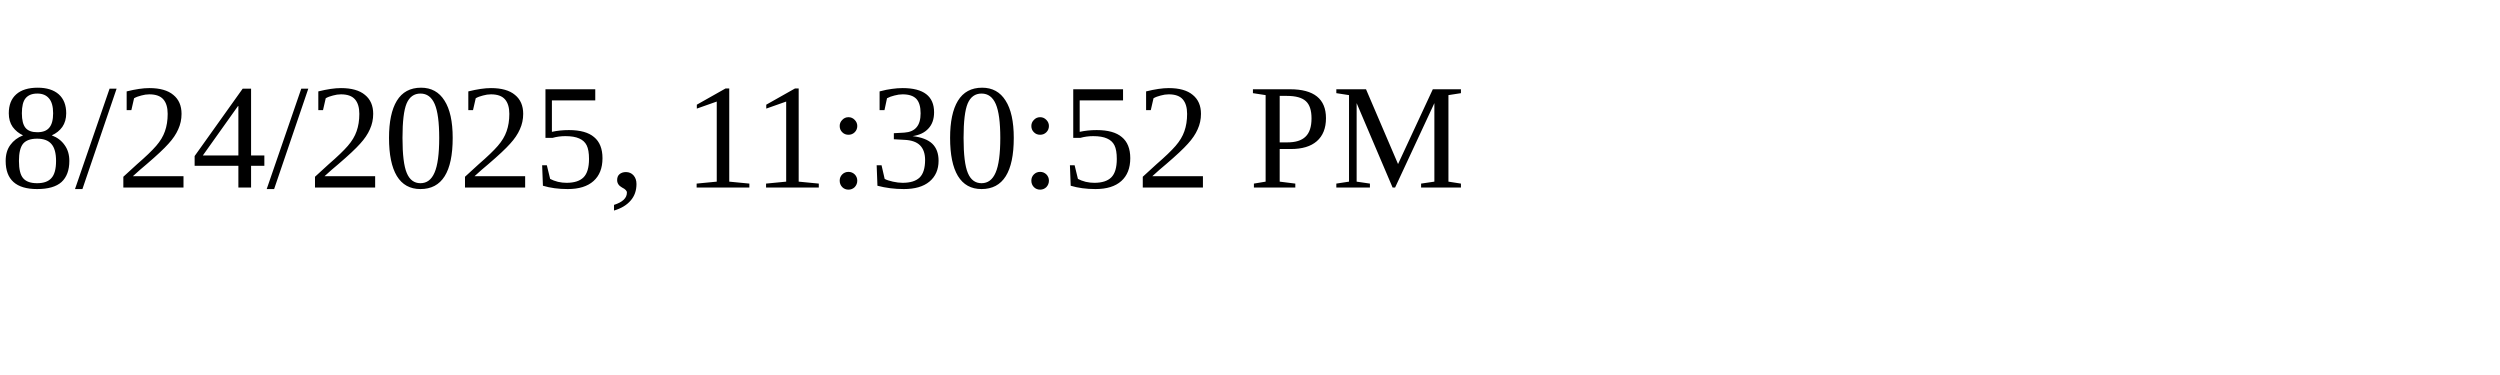
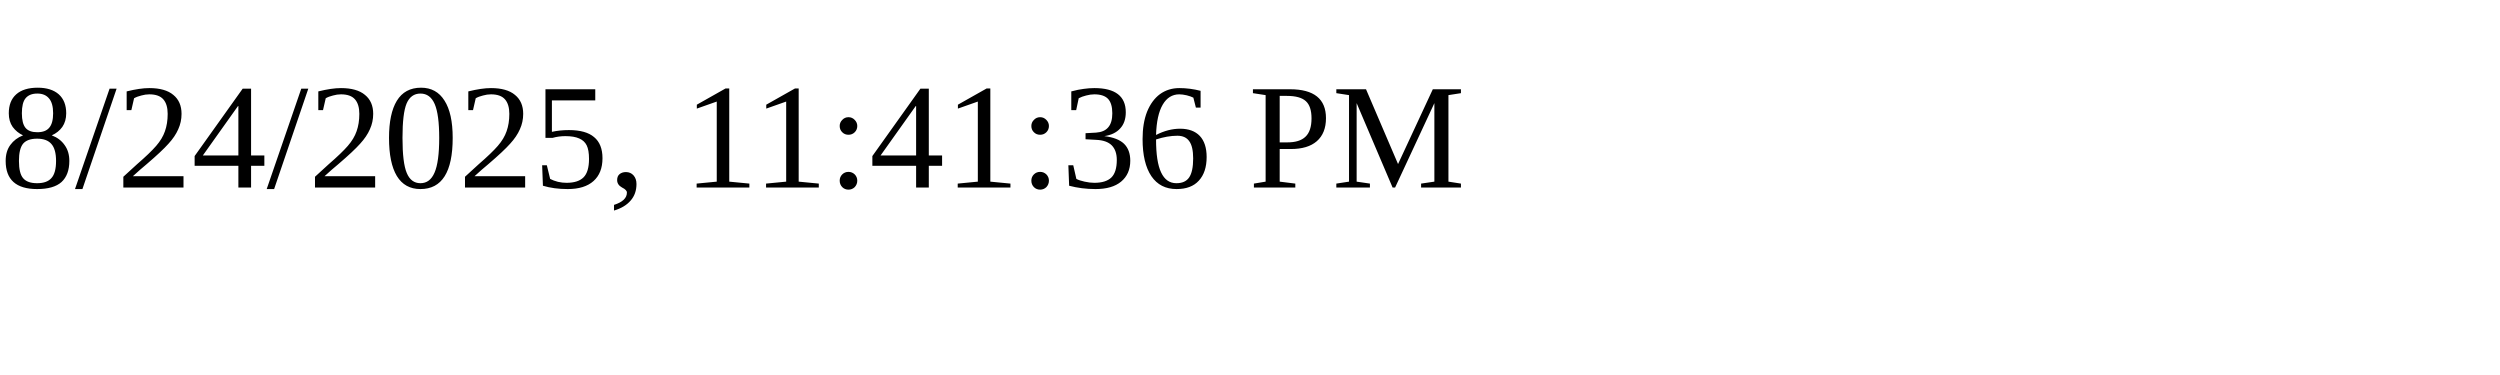
<svg xmlns="http://www.w3.org/2000/svg" height="30" width="200">
-   <text x="0" y="15">8/24/2025, 11:30:52 PM</text>
+   <text x="0" y="15">8/24/2025, 11:41:36 PM</text>
</svg>
